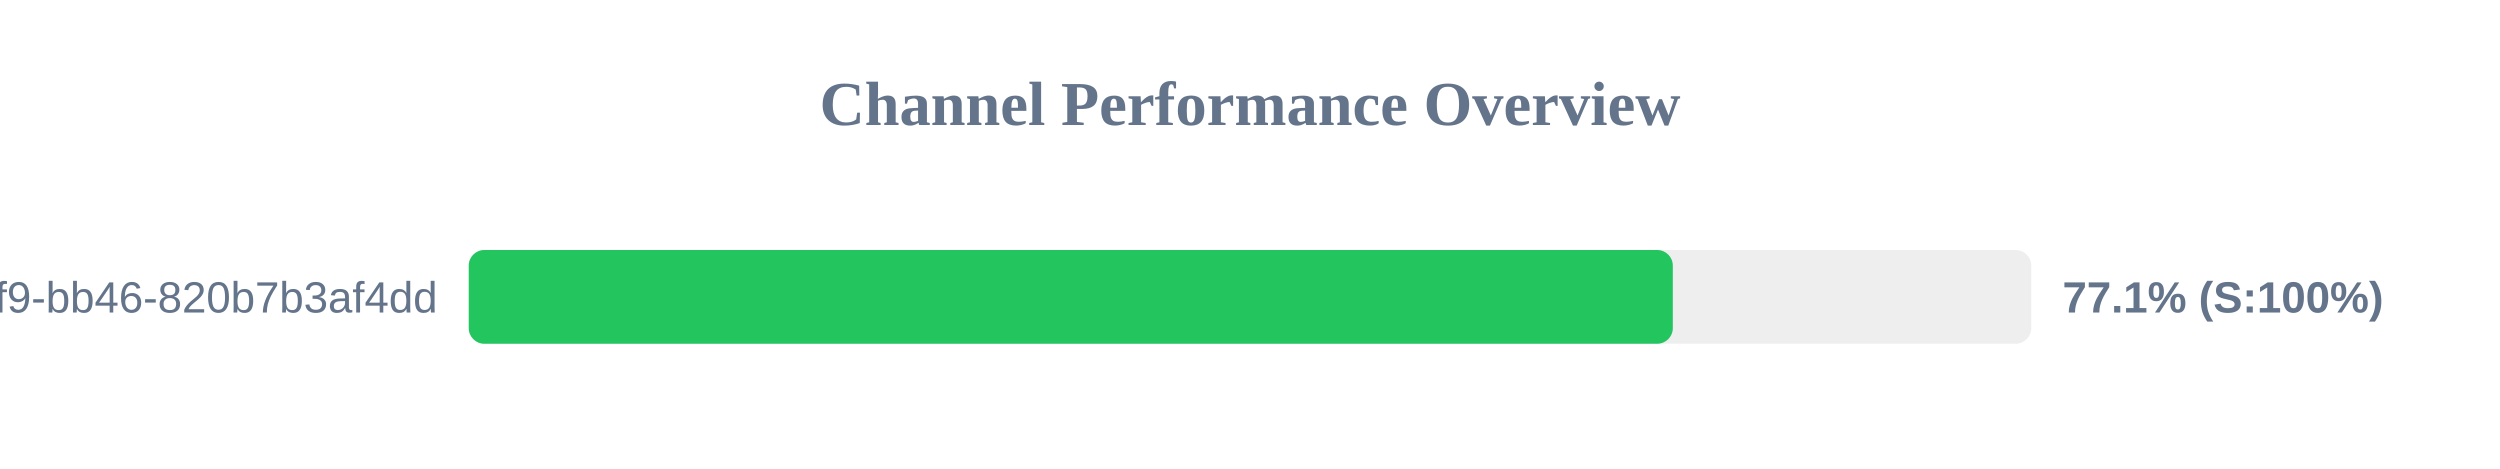
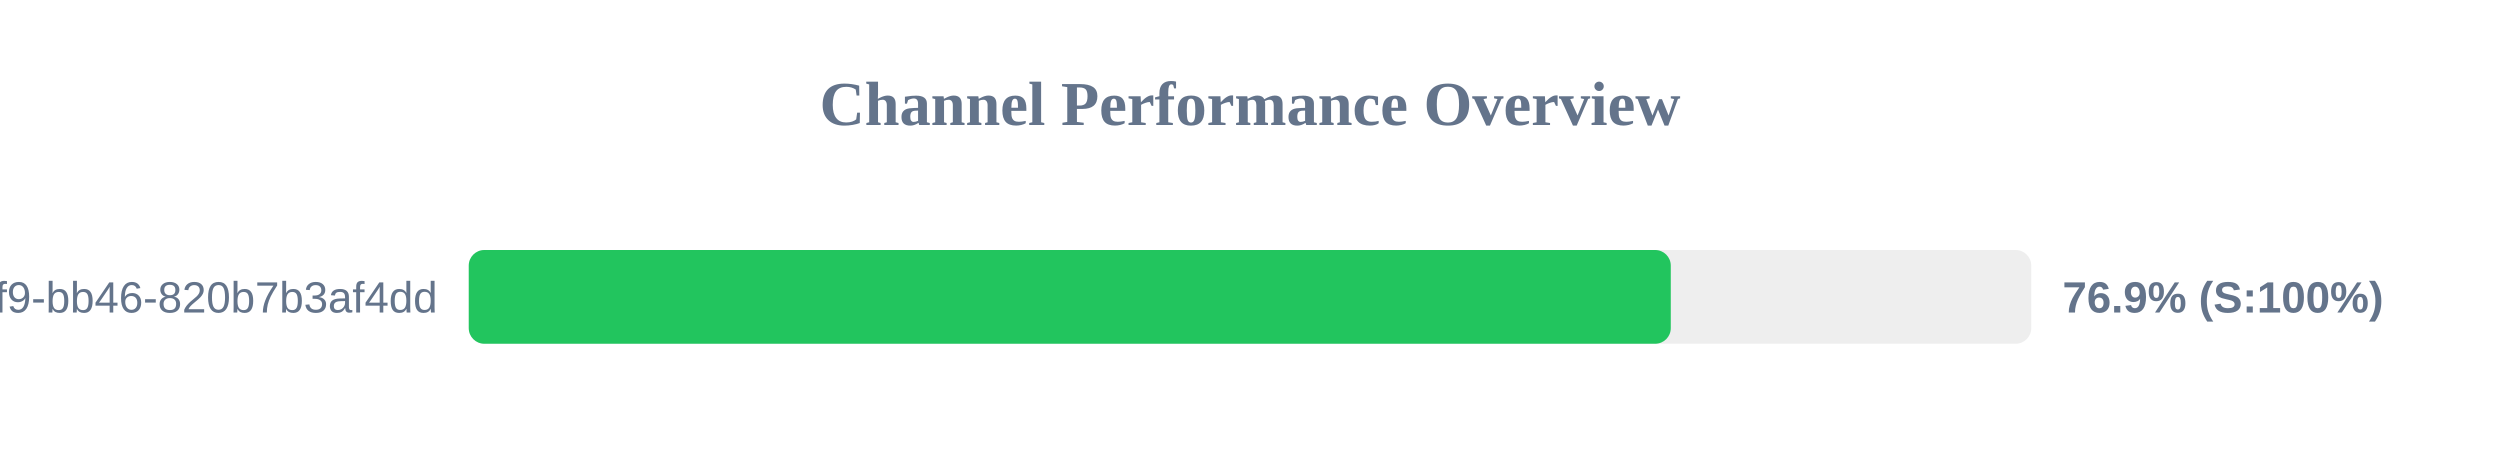
<svg xmlns="http://www.w3.org/2000/svg" width="800" height="150" version="1.1">
  <style>
        .row { font: 14px Arial; fill: #64748b; }
        .score { font: bold 14px Arial; fill: #64748b; }
    </style>
  <text x="400" y="40" text-anchor="middle" font-size="20px" font-weight="bold" fill="#64748b">Channel Performance Overview</text>
  <rect x="150" y="80" width="500" height="30" fill="#eee" rx="5" />
-   <rect x="150" y="80" width="385.3" height="30" fill="#22c55e" rx="5" />
+   <rect x="150" y="80" width="384.65" height="30" fill="#22c55e" rx="5" />
  <text x="140" y="100" text-anchor="end" class="row">?uuid=80b2ac81-ba69-41f9-bb46-820b7b3af4dd</text>
-   <text x="660" y="100" text-anchor="start" class="score">77.1% (S:100%)</text>
+   <text x="660" y="100" text-anchor="start" class="score">76.9% (S:100%)</text>
</svg>
